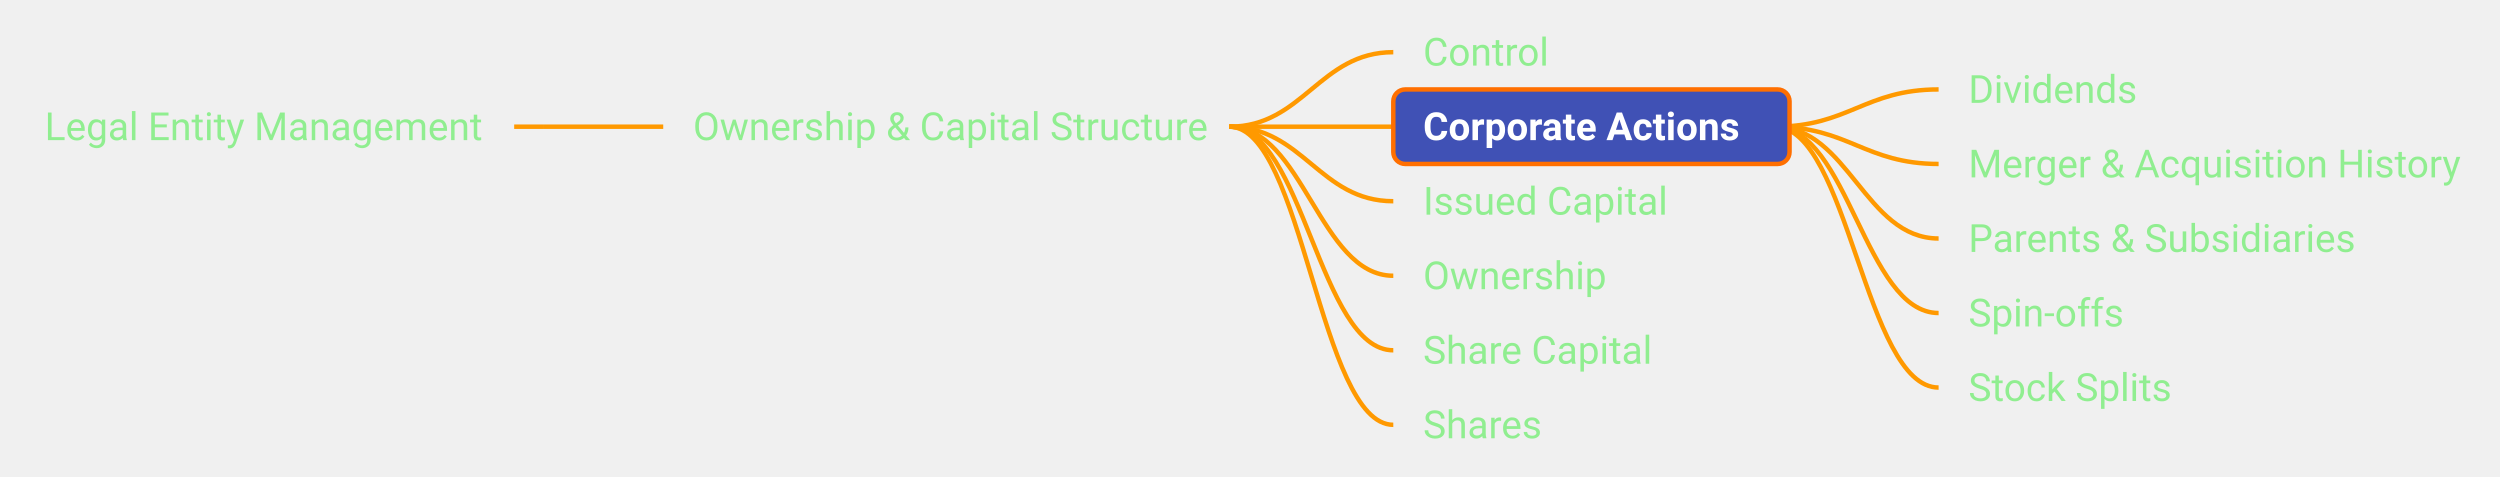
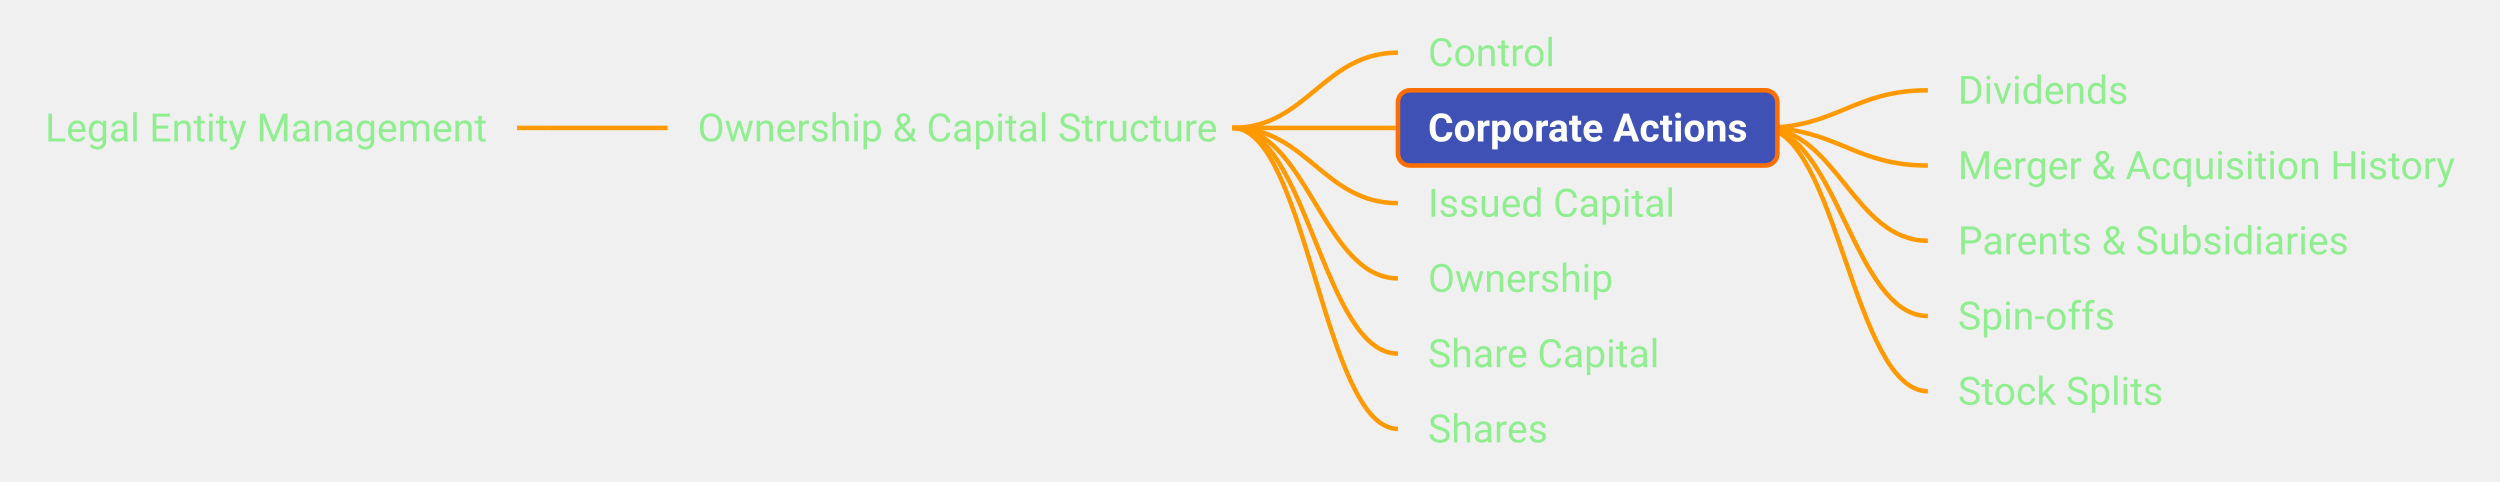
- <svg xmlns="http://www.w3.org/2000/svg" xmlns:xlink="http://www.w3.org/1999/xlink" viewBox="-67.36 320.00 838.59 160.00" width="838.59px" height="160.00px" class="use-case-tree-svg">
+ <svg xmlns="http://www.w3.org/2000/svg" xmlns:xlink="http://www.w3.org/1999/xlink" viewBox="-64.48 320.00 830.66 160.00" width="830.66px" height="160.00px" class="use-case-tree-svg">
  <rect width="100%" height="100%" fill="transparent" />
-   <line x1="105.11" y1="362.50" x2="115.11" y2="362.50" stroke="#FF9900" stroke-width="1.5" />
-   <path d="M 115.11 362.50 C 133.11 362.50, 137.11 362.50, 155.11 362.50" stroke="#FF9900" stroke-width="1.5" fill="none" />
+   <line x1="107.33" y1="362.50" x2="117.33" y2="362.50" stroke="#FF9900" stroke-width="1.5" />
+   <path d="M 117.33 362.50 C 135.33 362.50, 139.33 362.50, 157.33 362.50" stroke="#FF9900" stroke-width="1.5" fill="none" />
  <path d="M 345.00 362.50 C 369.75 362.50, 375.25 337.50, 400.00 337.50" stroke="#FF9900" stroke-width="1.5" fill="none" />
  <path d="M 345.00 362.50 C 369.75 362.50, 375.25 362.50, 400.00 362.50" stroke="#FF9900" stroke-width="1.5" fill="none" />
  <path d="M 345.00 362.50 C 369.75 362.50, 375.25 387.50, 400.00 387.50" stroke="#FF9900" stroke-width="1.5" fill="none" />
  <path d="M 345.00 362.50 C 369.75 362.50, 375.25 412.50, 400.00 412.50" stroke="#FF9900" stroke-width="1.5" fill="none" />
  <path d="M 345.00 362.50 C 369.75 362.50, 375.25 437.50, 400.00 437.50" stroke="#FF9900" stroke-width="1.5" fill="none" />
  <path d="M 345.00 362.50 C 369.75 362.50, 375.25 462.50, 400.00 462.50" stroke="#FF9900" stroke-width="1.5" fill="none" />
-   <path d="M 527.92 362.50 C 552.67 362.50, 558.17 350.00, 582.92 350.00" stroke="#FF9900" stroke-width="1.5" fill="none" />
-   <path d="M 527.92 362.50 C 552.67 362.50, 558.17 375.00, 582.92 375.00" stroke="#FF9900" stroke-width="1.5" fill="none" />
-   <path d="M 527.92 362.50 C 552.67 362.50, 558.17 400.00, 582.92 400.00" stroke="#FF9900" stroke-width="1.5" fill="none" />
-   <path d="M 527.92 362.50 C 552.67 362.50, 558.17 425.00, 582.92 425.00" stroke="#FF9900" stroke-width="1.5" fill="none" />
-   <path d="M 527.92 362.50 C 552.67 362.50, 558.17 450.00, 582.92 450.00" stroke="#FF9900" stroke-width="1.5" fill="none" />
+   <path d="M 521.08 362.50 C 545.83 362.50, 551.33 350.00, 576.08 350.00" stroke="#FF9900" stroke-width="1.5" fill="none" />
+   <path d="M 521.08 362.50 C 545.83 362.50, 551.33 375.00, 576.08 375.00" stroke="#FF9900" stroke-width="1.5" fill="none" />
+   <path d="M 521.08 362.50 C 545.83 362.50, 551.33 400.00, 576.08 400.00" stroke="#FF9900" stroke-width="1.5" fill="none" />
+   <path d="M 521.08 362.50 C 545.83 362.50, 551.33 425.00, 576.08 425.00" stroke="#FF9900" stroke-width="1.5" fill="none" />
+   <path d="M 521.08 362.50 C 545.83 362.50, 551.33 450.00, 576.08 450.00" stroke="#FF9900" stroke-width="1.5" fill="none" />
  <a xlink:href="/use-case/legal-entity-management/" target="_top">
-     <rect x="-62.36" y="350.00" width="167.47" height="25" rx="4" ry="4" fill="none" stroke="none" pointer-events="all" />
-     <text x="-52.36" y="367.00" text-anchor="start" font-family="Roboto, sans-serif" font-size="13" fill="#90EE90" font-weight="normal">Legal Entity Management</text>
+     <rect x="-59.48" y="350.00" width="166.81" height="25" rx="4" ry="4" fill="none" stroke="none" pointer-events="all" />
+     <text x="-49.48" y="367.00" text-anchor="start" font-family="Roboto, sans-serif" font-size="13" fill="#90EE90" font-weight="normal">Legal Entity Management</text>
  </a>
  <a xlink:href="/use-case/legal-entity-management/ownership-and-capital-structure/" target="_top">
-     <rect x="155.11" y="350.00" width="194.89" height="25" rx="4" ry="4" fill="none" stroke="none" pointer-events="all" />
-     <text x="165.11" y="367.00" text-anchor="start" font-family="Roboto, sans-serif" font-size="13" fill="#90EE90" font-weight="normal">Ownership &amp; Capital Structure</text>
+     <rect x="157.33" y="350.00" width="192.67" height="25" rx="4" ry="4" fill="none" stroke="none" pointer-events="all" />
+     <text x="167.33" y="367.00" text-anchor="start" font-family="Roboto, sans-serif" font-size="13" fill="#90EE90" font-weight="normal">Ownership &amp; Capital Structure</text>
  </a>
  <a xlink:href="/use-case/legal-entity-management/ownership-and-capital-structure/control/" target="_top">
-     <rect x="400.00" y="325.00" width="61.92" height="25" rx="4" ry="4" fill="none" stroke="none" pointer-events="all" />
+     <rect x="400.00" y="325.00" width="62.17" height="25" rx="4" ry="4" fill="none" stroke="none" pointer-events="all" />
    <text x="410.00" y="342.00" text-anchor="start" font-family="Roboto, sans-serif" font-size="13" fill="#90EE90" font-weight="normal">Control</text>
  </a>
  <a xlink:href="/use-case/legal-entity-management/ownership-and-capital-structure/corporate-actions/" target="_top">
-     <rect x="400.00" y="350.00" width="132.92" height="25" rx="4" ry="4" fill="#4051B5" stroke="#FF6F00" stroke-width="1.5" />
+     <rect x="400.00" y="350.00" width="126.08" height="25" rx="4" ry="4" fill="#4051B5" stroke="#FF6F00" stroke-width="1.5" />
    <text x="410.00" y="367.00" text-anchor="start" font-family="Roboto, sans-serif" font-size="13" fill="#FFFFFF" font-weight="bold">Corporate Actions</text>
  </a>
  <a xlink:href="/use-case/legal-entity-management/ownership-and-capital-structure/corporate-actions/dividends/" target="_top">
-     <rect x="582.92" y="337.50" width="77.11" height="25" rx="4" ry="4" fill="none" stroke="none" pointer-events="all" />
-     <text x="592.92" y="354.50" text-anchor="start" font-family="Roboto, sans-serif" font-size="13" fill="#90EE90" font-weight="normal">Dividends</text>
+     <rect x="576.08" y="337.50" width="76.56" height="25" rx="4" ry="4" fill="none" stroke="none" pointer-events="all" />
+     <text x="586.08" y="354.50" text-anchor="start" font-family="Roboto, sans-serif" font-size="13" fill="#90EE90" font-weight="normal">Dividends</text>
  </a>
  <a xlink:href="/use-case/legal-entity-management/ownership-and-capital-structure/corporate-actions/merger-and-acquisition-history/" target="_top">
-     <rect x="582.92" y="362.50" width="183.31" height="25" rx="4" ry="4" fill="none" stroke="none" pointer-events="all" />
-     <text x="592.92" y="379.50" text-anchor="start" font-family="Roboto, sans-serif" font-size="13" fill="#90EE90" font-weight="normal">Merger &amp; Acquisition History</text>
+     <rect x="576.08" y="362.50" width="185.09" height="25" rx="4" ry="4" fill="none" stroke="none" pointer-events="all" />
+     <text x="586.08" y="379.50" text-anchor="start" font-family="Roboto, sans-serif" font-size="13" fill="#90EE90" font-weight="normal">Merger &amp; Acquisition History</text>
  </a>
  <a xlink:href="/use-case/legal-entity-management/ownership-and-capital-structure/corporate-actions/parents-and-subsidiaries/" target="_top">
-     <rect x="582.92" y="387.50" width="151.55" height="25" rx="4" ry="4" fill="none" stroke="none" pointer-events="all" />
-     <text x="592.92" y="404.50" text-anchor="start" font-family="Roboto, sans-serif" font-size="13" fill="#90EE90" font-weight="normal">Parents &amp; Subsidiaries</text>
+     <rect x="576.08" y="387.50" width="149.81" height="25" rx="4" ry="4" fill="none" stroke="none" pointer-events="all" />
+     <text x="586.08" y="404.50" text-anchor="start" font-family="Roboto, sans-serif" font-size="13" fill="#90EE90" font-weight="normal">Parents &amp; Subsidiaries</text>
  </a>
  <a xlink:href="/use-case/legal-entity-management/ownership-and-capital-structure/corporate-actions/spin-offs/" target="_top">
-     <rect x="582.92" y="412.50" width="71.08" height="25" rx="4" ry="4" fill="none" stroke="none" pointer-events="all" />
-     <text x="592.92" y="429.50" text-anchor="start" font-family="Roboto, sans-serif" font-size="13" fill="#90EE90" font-weight="normal">Spin-offs</text>
+     <rect x="576.08" y="412.50" width="72.09" height="25" rx="4" ry="4" fill="none" stroke="none" pointer-events="all" />
+     <text x="586.08" y="429.50" text-anchor="start" font-family="Roboto, sans-serif" font-size="13" fill="#90EE90" font-weight="normal">Spin-offs</text>
  </a>
  <a xlink:href="/use-case/legal-entity-management/ownership-and-capital-structure/corporate-actions/stock-splits/" target="_top">
-     <rect x="582.92" y="437.50" width="87.92" height="25" rx="4" ry="4" fill="none" stroke="none" pointer-events="all" />
-     <text x="592.92" y="454.50" text-anchor="start" font-family="Roboto, sans-serif" font-size="13" fill="#90EE90" font-weight="normal">Stock Splits</text>
+     <rect x="576.08" y="437.50" width="88.17" height="25" rx="4" ry="4" fill="none" stroke="none" pointer-events="all" />
+     <text x="586.08" y="454.50" text-anchor="start" font-family="Roboto, sans-serif" font-size="13" fill="#90EE90" font-weight="normal">Stock Splits</text>
  </a>
  <a xlink:href="/use-case/legal-entity-management/ownership-and-capital-structure/issued-capital/" target="_top">
-     <rect x="400.00" y="375.00" width="102.41" height="25" rx="4" ry="4" fill="none" stroke="none" pointer-events="all" />
+     <rect x="400.00" y="375.00" width="102.03" height="25" rx="4" ry="4" fill="none" stroke="none" pointer-events="all" />
    <text x="410.00" y="392.00" text-anchor="start" font-family="Roboto, sans-serif" font-size="13" fill="#90EE90" font-weight="normal">Issued Capital</text>
  </a>
  <a xlink:href="/use-case/legal-entity-management/ownership-and-capital-structure/ownership/" target="_top">
-     <rect x="400.00" y="400.00" width="82.16" height="25" rx="4" ry="4" fill="none" stroke="none" pointer-events="all" />
+     <rect x="400.00" y="400.00" width="81.48" height="25" rx="4" ry="4" fill="none" stroke="none" pointer-events="all" />
    <text x="410.00" y="417.00" text-anchor="start" font-family="Roboto, sans-serif" font-size="13" fill="#90EE90" font-weight="normal">Ownership</text>
  </a>
  <a xlink:href="/use-case/legal-entity-management/ownership-and-capital-structure/share-capital/" target="_top">
-     <rect x="400.00" y="425.00" width="98.80" height="25" rx="4" ry="4" fill="none" stroke="none" pointer-events="all" />
+     <rect x="400.00" y="425.00" width="96.83" height="25" rx="4" ry="4" fill="none" stroke="none" pointer-events="all" />
    <text x="410.00" y="442.00" text-anchor="start" font-family="Roboto, sans-serif" font-size="13" fill="#90EE90" font-weight="normal">Share Capital</text>
  </a>
  <a xlink:href="/use-case/legal-entity-management/ownership-and-capital-structure/shares/" target="_top">
-     <rect x="400.00" y="450.00" width="61.20" height="25" rx="4" ry="4" fill="none" stroke="none" pointer-events="all" />
+     <rect x="400.00" y="450.00" width="59.83" height="25" rx="4" ry="4" fill="none" stroke="none" pointer-events="all" />
    <text x="410.00" y="467.00" text-anchor="start" font-family="Roboto, sans-serif" font-size="13" fill="#90EE90" font-weight="normal">Shares</text>
  </a>
</svg>
